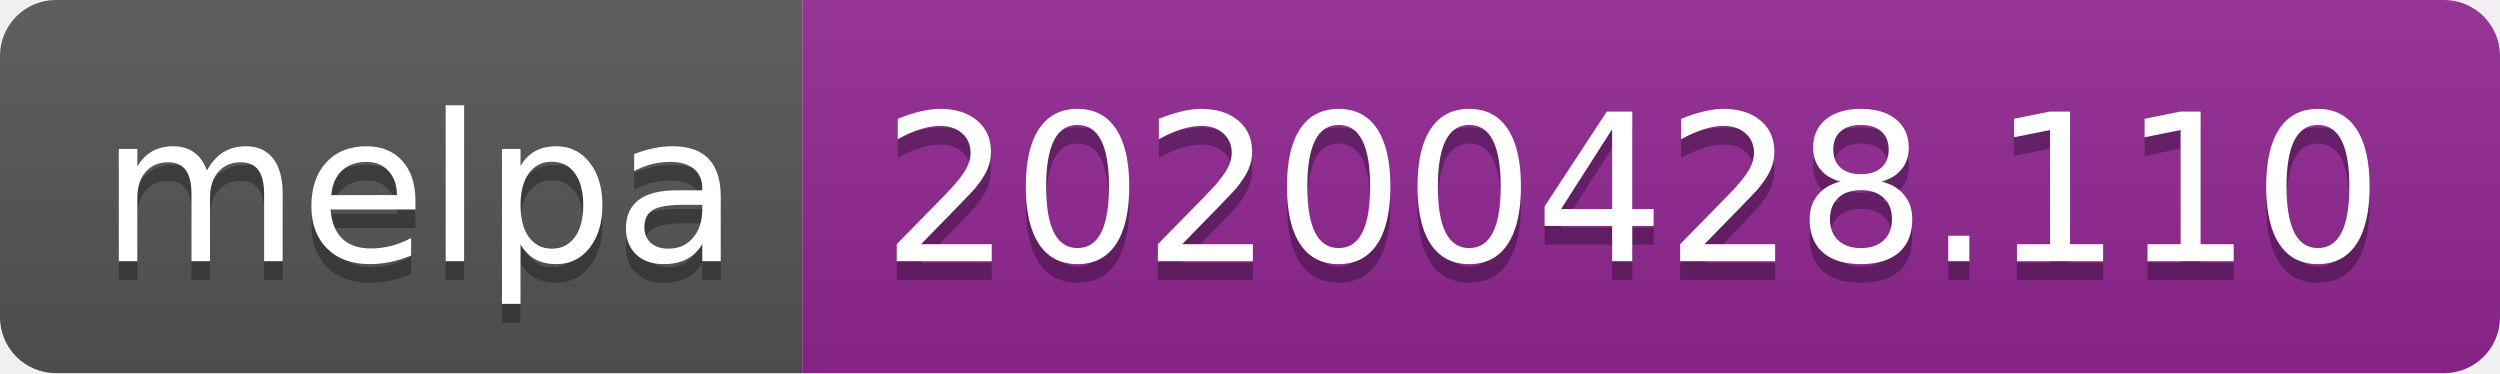
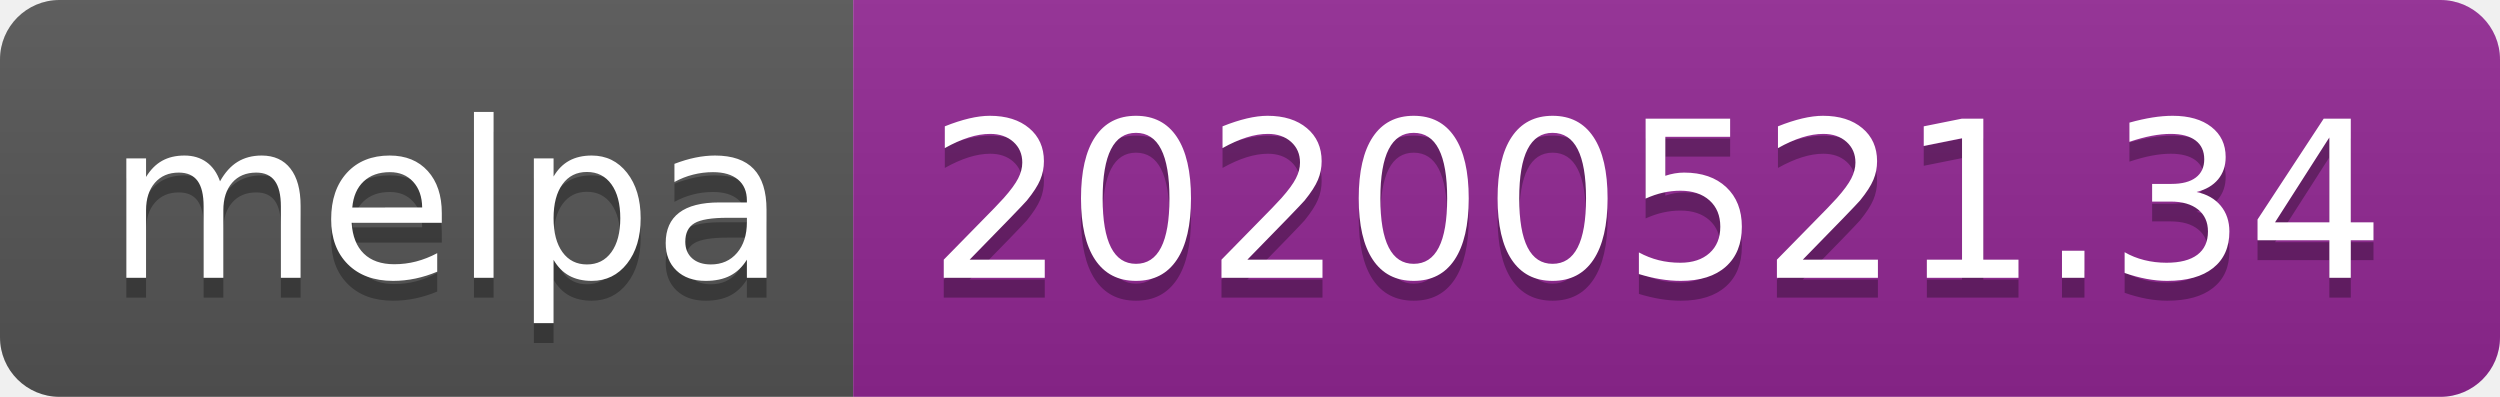
- <svg xmlns="http://www.w3.org/2000/svg" width="134" height="20">
+ <svg xmlns="http://www.w3.org/2000/svg" width="126" height="20">
  <linearGradient id="s" x2="0" y2="100%">
    <stop offset="0" stop-color="#bbb" stop-opacity=".1" />
    <stop offset="1" stop-opacity=".1" />
  </linearGradient>
  <clipPath id="r">
-     <rect width="134" height="20" rx="3" fill="#fff" />
+     <rect width="126" height="20" rx="3" fill="#fff" />
  </clipPath>
  <g clip-path="url(#r)">
    <rect width="43" height="20" fill="#555" />
-     <rect x="43" width="91" height="20" fill="#922793" />
-     <rect width="134" height="20" fill="url(#s)" />
+     <rect x="43" width="83" height="20" fill="#922793" />
+     <rect width="126" height="20" fill="url(#s)" />
  </g>
  <g fill="#fff" text-anchor="middle" font-family="Verdana,Geneva,DejaVu Sans,sans-serif" text-rendering="geometricPrecision" font-size="110">
    <text x="225" y="150" fill="#010101" fill-opacity=".3" transform="scale(.1)" textLength="330">melpa</text>
    <text x="225" y="140" transform="scale(.1)" textLength="330">melpa</text>
-     <text x="875" y="150" fill="#010101" fill-opacity=".3" transform="scale(.1)" textLength="810">20200428.110</text>
-     <text x="875" y="140" transform="scale(.1)" textLength="810">20200428.110</text>
+     <text x="835" y="150" fill="#010101" fill-opacity=".3" transform="scale(.1)" textLength="730">20200521.34</text>
+     <text x="835" y="140" transform="scale(.1)" textLength="730">20200521.34</text>
  </g>
</svg>
